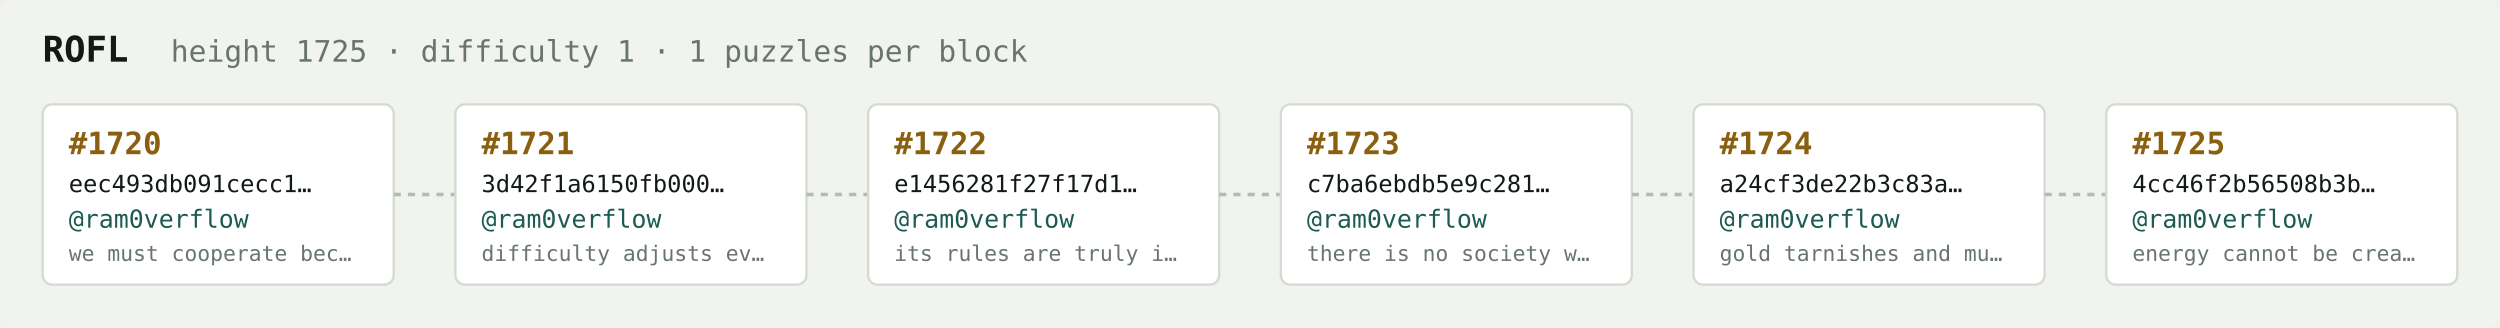
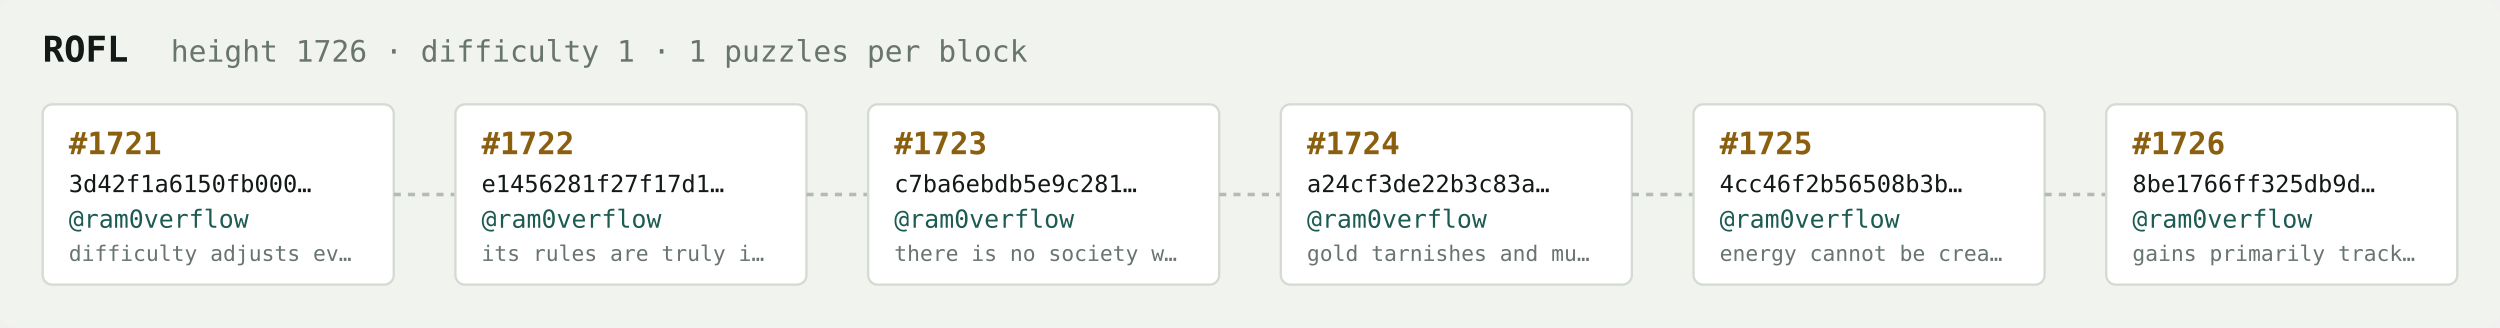
<svg xmlns="http://www.w3.org/2000/svg" width="1054" height="138" viewBox="0 0 1054 138" font-family="ui-monospace,SFMono-Regular,Menlo,monospace">
  <rect fill="#f1f3ef" width="1054" height="138" rx="6" />
  <text x="18" y="26" fill="#121916" font-size="15" font-weight="700">ROFL</text>
-   <text x="72" y="26" fill="#68746e" font-size="12.5">height 1725 · difficulty 1 · 1 puzzles per block</text>
+   <text x="72" y="26" fill="#68746e" font-size="12.5">height 1726 · difficulty 1 · 1 puzzles per block</text>
  <rect x="18" y="44" width="148" height="76" rx="4" fill="#ffffff" stroke="#d5dbd2" stroke-width="1" />
-   <text x="29" y="65" fill="#8a5f10" font-size="13" font-weight="700">#1720</text>
-   <text x="29" y="81" fill="#121916" font-size="10">eec493db091cecc1…</text>
+   <text x="29" y="65" fill="#8a5f10" font-size="13" font-weight="700">#1721</text>
+   <text x="29" y="81" fill="#121916" font-size="10">3d42f1a6150fb000…</text>
  <text x="29" y="96" fill="#1c5b52" font-size="10.5">@ram0verflow</text>
-   <text x="29" y="110" fill="#68746e" font-size="9">we must cooperate bec…</text>
+   <text x="29" y="110" fill="#68746e" font-size="9">difficulty adjusts ev…</text>
  <line x1="166" y1="82.0" x2="192" y2="82.0" stroke="#b3bcb4" stroke-width="1.5" stroke-dasharray="3 3" />
  <rect x="192" y="44" width="148" height="76" rx="4" fill="#ffffff" stroke="#d5dbd2" stroke-width="1" />
-   <text x="203" y="65" fill="#8a5f10" font-size="13" font-weight="700">#1721</text>
-   <text x="203" y="81" fill="#121916" font-size="10">3d42f1a6150fb000…</text>
+   <text x="203" y="65" fill="#8a5f10" font-size="13" font-weight="700">#1722</text>
+   <text x="203" y="81" fill="#121916" font-size="10">e1456281f27f17d1…</text>
  <text x="203" y="96" fill="#1c5b52" font-size="10.5">@ram0verflow</text>
-   <text x="203" y="110" fill="#68746e" font-size="9">difficulty adjusts ev…</text>
+   <text x="203" y="110" fill="#68746e" font-size="9">its rules are truly i…</text>
  <line x1="340" y1="82.0" x2="366" y2="82.0" stroke="#b3bcb4" stroke-width="1.5" stroke-dasharray="3 3" />
  <rect x="366" y="44" width="148" height="76" rx="4" fill="#ffffff" stroke="#d5dbd2" stroke-width="1" />
-   <text x="377" y="65" fill="#8a5f10" font-size="13" font-weight="700">#1722</text>
-   <text x="377" y="81" fill="#121916" font-size="10">e1456281f27f17d1…</text>
+   <text x="377" y="65" fill="#8a5f10" font-size="13" font-weight="700">#1723</text>
+   <text x="377" y="81" fill="#121916" font-size="10">c7ba6ebdb5e9c281…</text>
  <text x="377" y="96" fill="#1c5b52" font-size="10.5">@ram0verflow</text>
-   <text x="377" y="110" fill="#68746e" font-size="9">its rules are truly i…</text>
+   <text x="377" y="110" fill="#68746e" font-size="9">there is no society w…</text>
  <line x1="514" y1="82.0" x2="540" y2="82.0" stroke="#b3bcb4" stroke-width="1.5" stroke-dasharray="3 3" />
  <rect x="540" y="44" width="148" height="76" rx="4" fill="#ffffff" stroke="#d5dbd2" stroke-width="1" />
-   <text x="551" y="65" fill="#8a5f10" font-size="13" font-weight="700">#1723</text>
-   <text x="551" y="81" fill="#121916" font-size="10">c7ba6ebdb5e9c281…</text>
+   <text x="551" y="65" fill="#8a5f10" font-size="13" font-weight="700">#1724</text>
+   <text x="551" y="81" fill="#121916" font-size="10">a24cf3de22b3c83a…</text>
  <text x="551" y="96" fill="#1c5b52" font-size="10.5">@ram0verflow</text>
-   <text x="551" y="110" fill="#68746e" font-size="9">there is no society w…</text>
+   <text x="551" y="110" fill="#68746e" font-size="9">gold tarnishes and mu…</text>
  <line x1="688" y1="82.0" x2="714" y2="82.0" stroke="#b3bcb4" stroke-width="1.5" stroke-dasharray="3 3" />
  <rect x="714" y="44" width="148" height="76" rx="4" fill="#ffffff" stroke="#d5dbd2" stroke-width="1" />
-   <text x="725" y="65" fill="#8a5f10" font-size="13" font-weight="700">#1724</text>
-   <text x="725" y="81" fill="#121916" font-size="10">a24cf3de22b3c83a…</text>
+   <text x="725" y="65" fill="#8a5f10" font-size="13" font-weight="700">#1725</text>
+   <text x="725" y="81" fill="#121916" font-size="10">4cc46f2b56508b3b…</text>
  <text x="725" y="96" fill="#1c5b52" font-size="10.5">@ram0verflow</text>
-   <text x="725" y="110" fill="#68746e" font-size="9">gold tarnishes and mu…</text>
+   <text x="725" y="110" fill="#68746e" font-size="9">energy cannot be crea…</text>
  <line x1="862" y1="82.0" x2="888" y2="82.0" stroke="#b3bcb4" stroke-width="1.5" stroke-dasharray="3 3" />
  <rect x="888" y="44" width="148" height="76" rx="4" fill="#ffffff" stroke="#d5dbd2" stroke-width="1" />
-   <text x="899" y="65" fill="#8a5f10" font-size="13" font-weight="700">#1725</text>
-   <text x="899" y="81" fill="#121916" font-size="10">4cc46f2b56508b3b…</text>
+   <text x="899" y="65" fill="#8a5f10" font-size="13" font-weight="700">#1726</text>
+   <text x="899" y="81" fill="#121916" font-size="10">8be1766ff325db9d…</text>
  <text x="899" y="96" fill="#1c5b52" font-size="10.5">@ram0verflow</text>
-   <text x="899" y="110" fill="#68746e" font-size="9">energy cannot be crea…</text>
+   <text x="899" y="110" fill="#68746e" font-size="9">gains primarily track…</text>
</svg>
